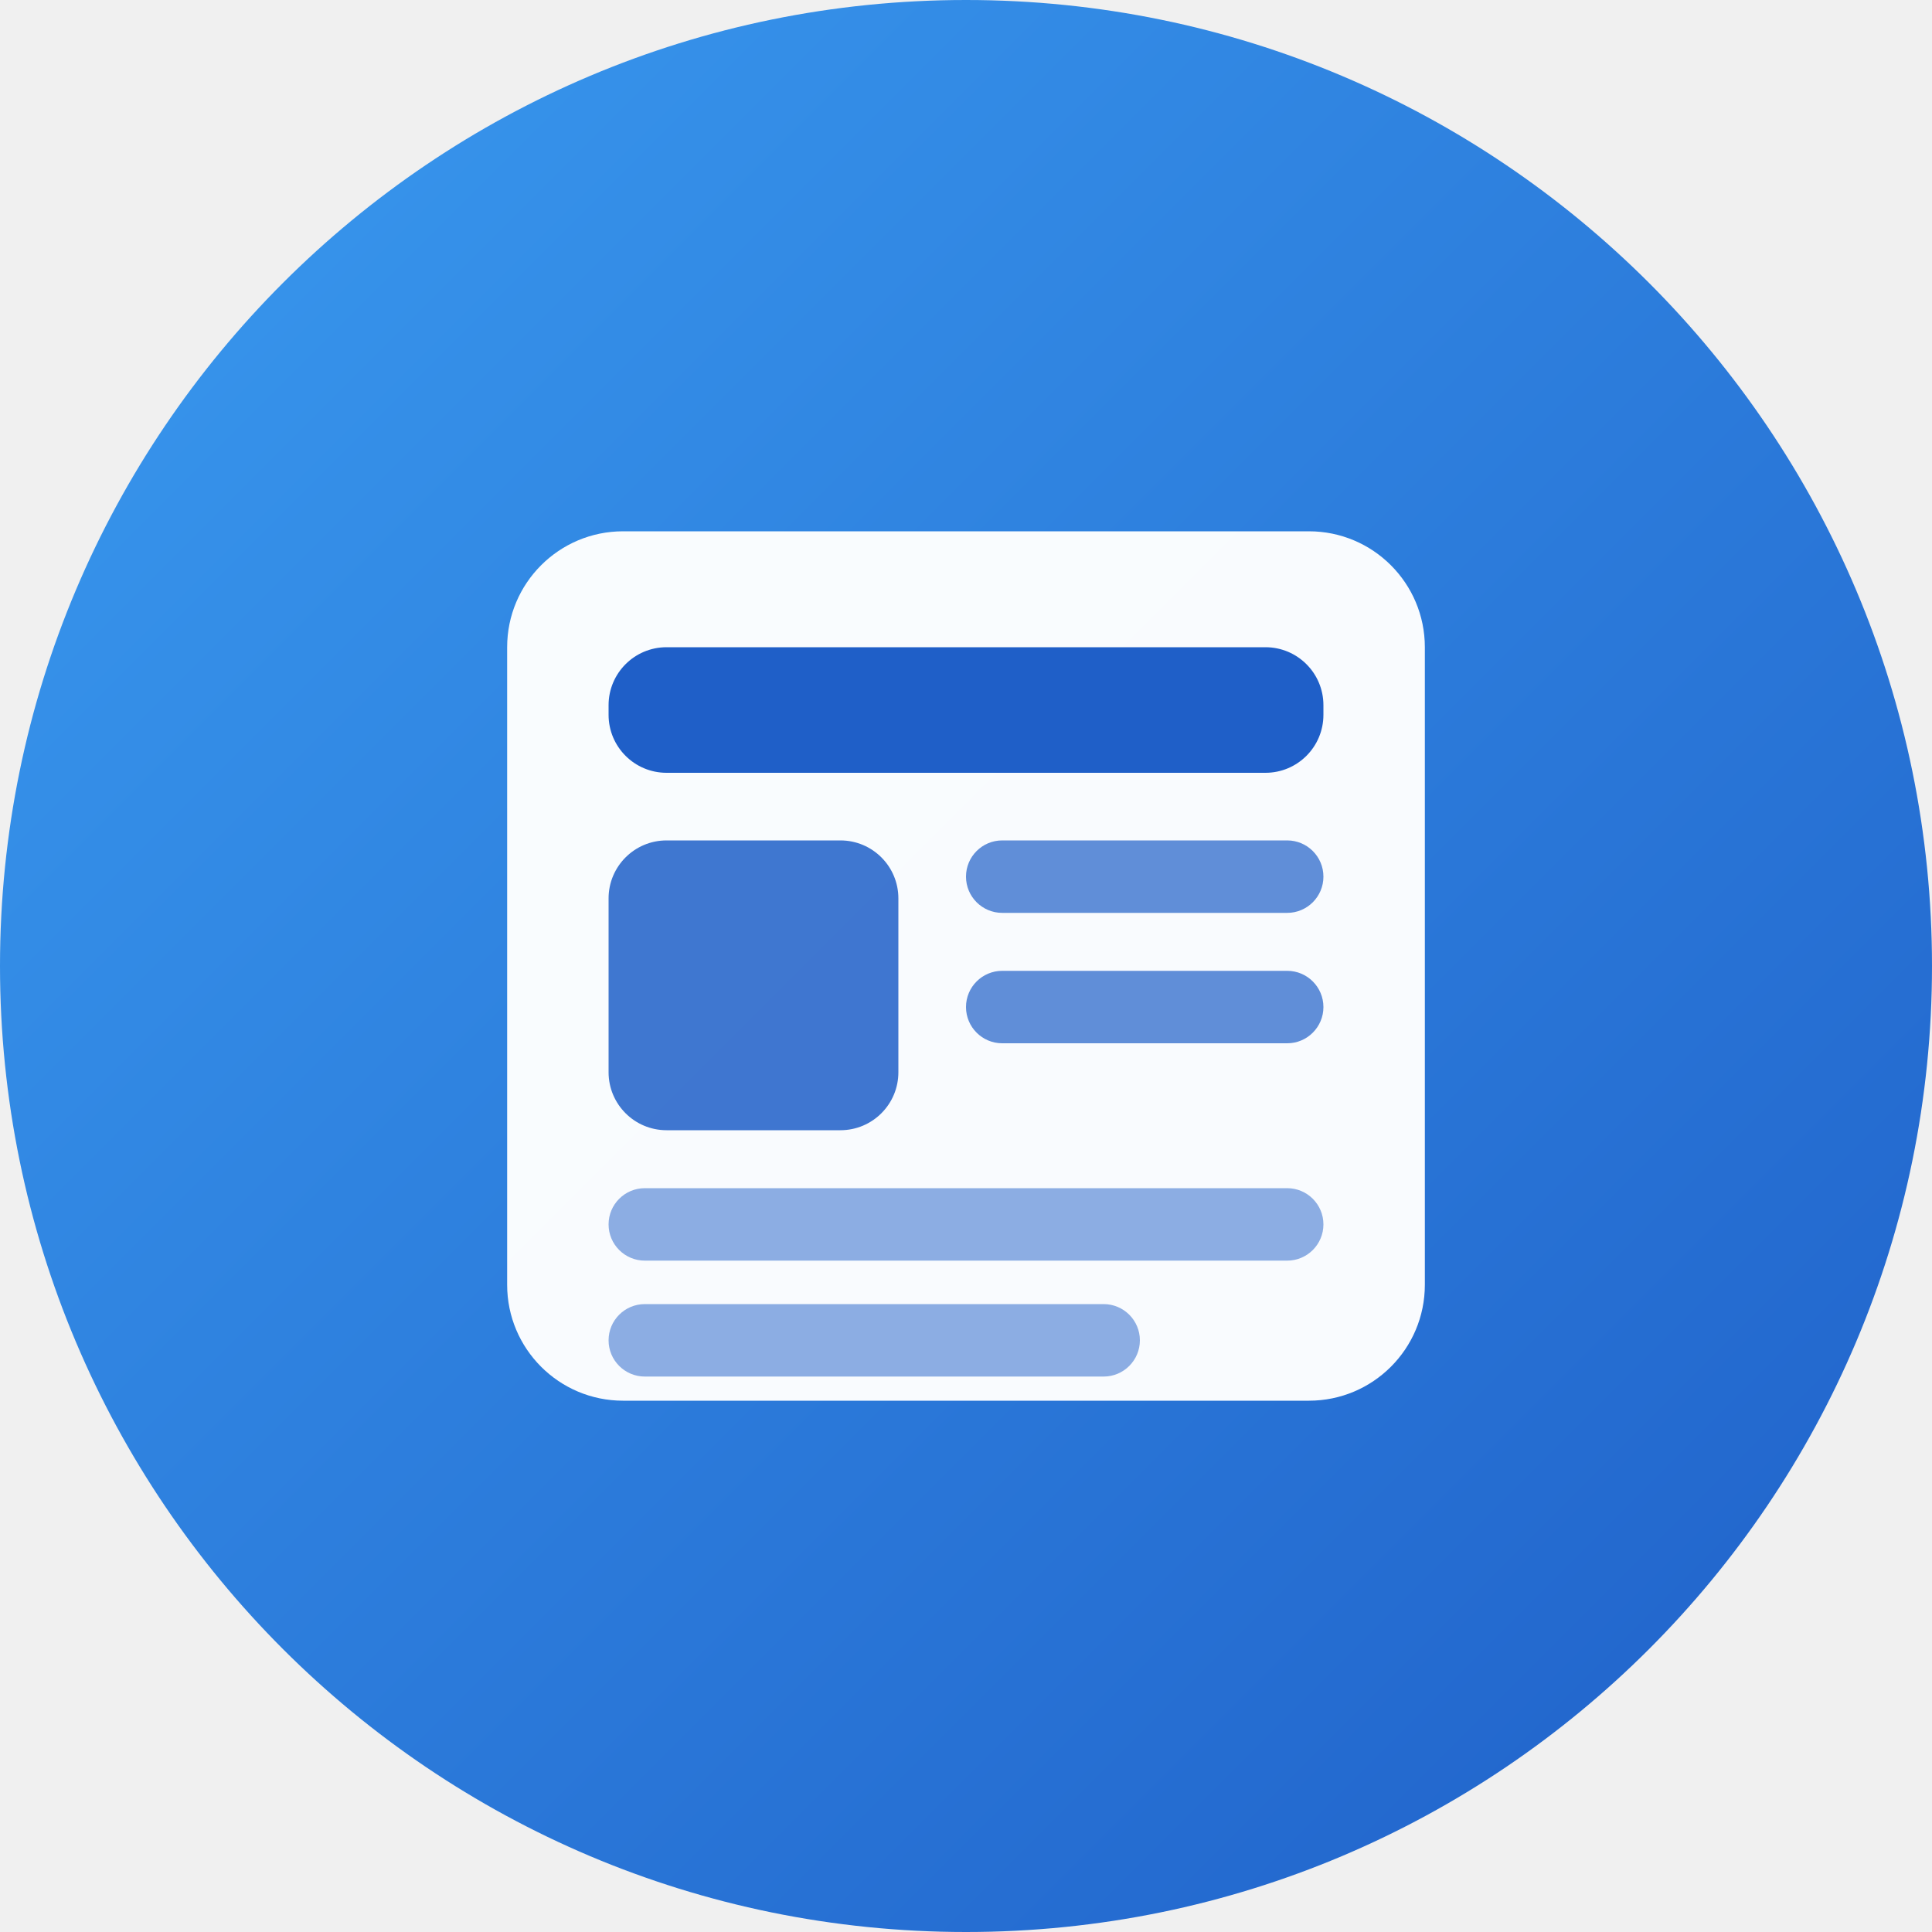
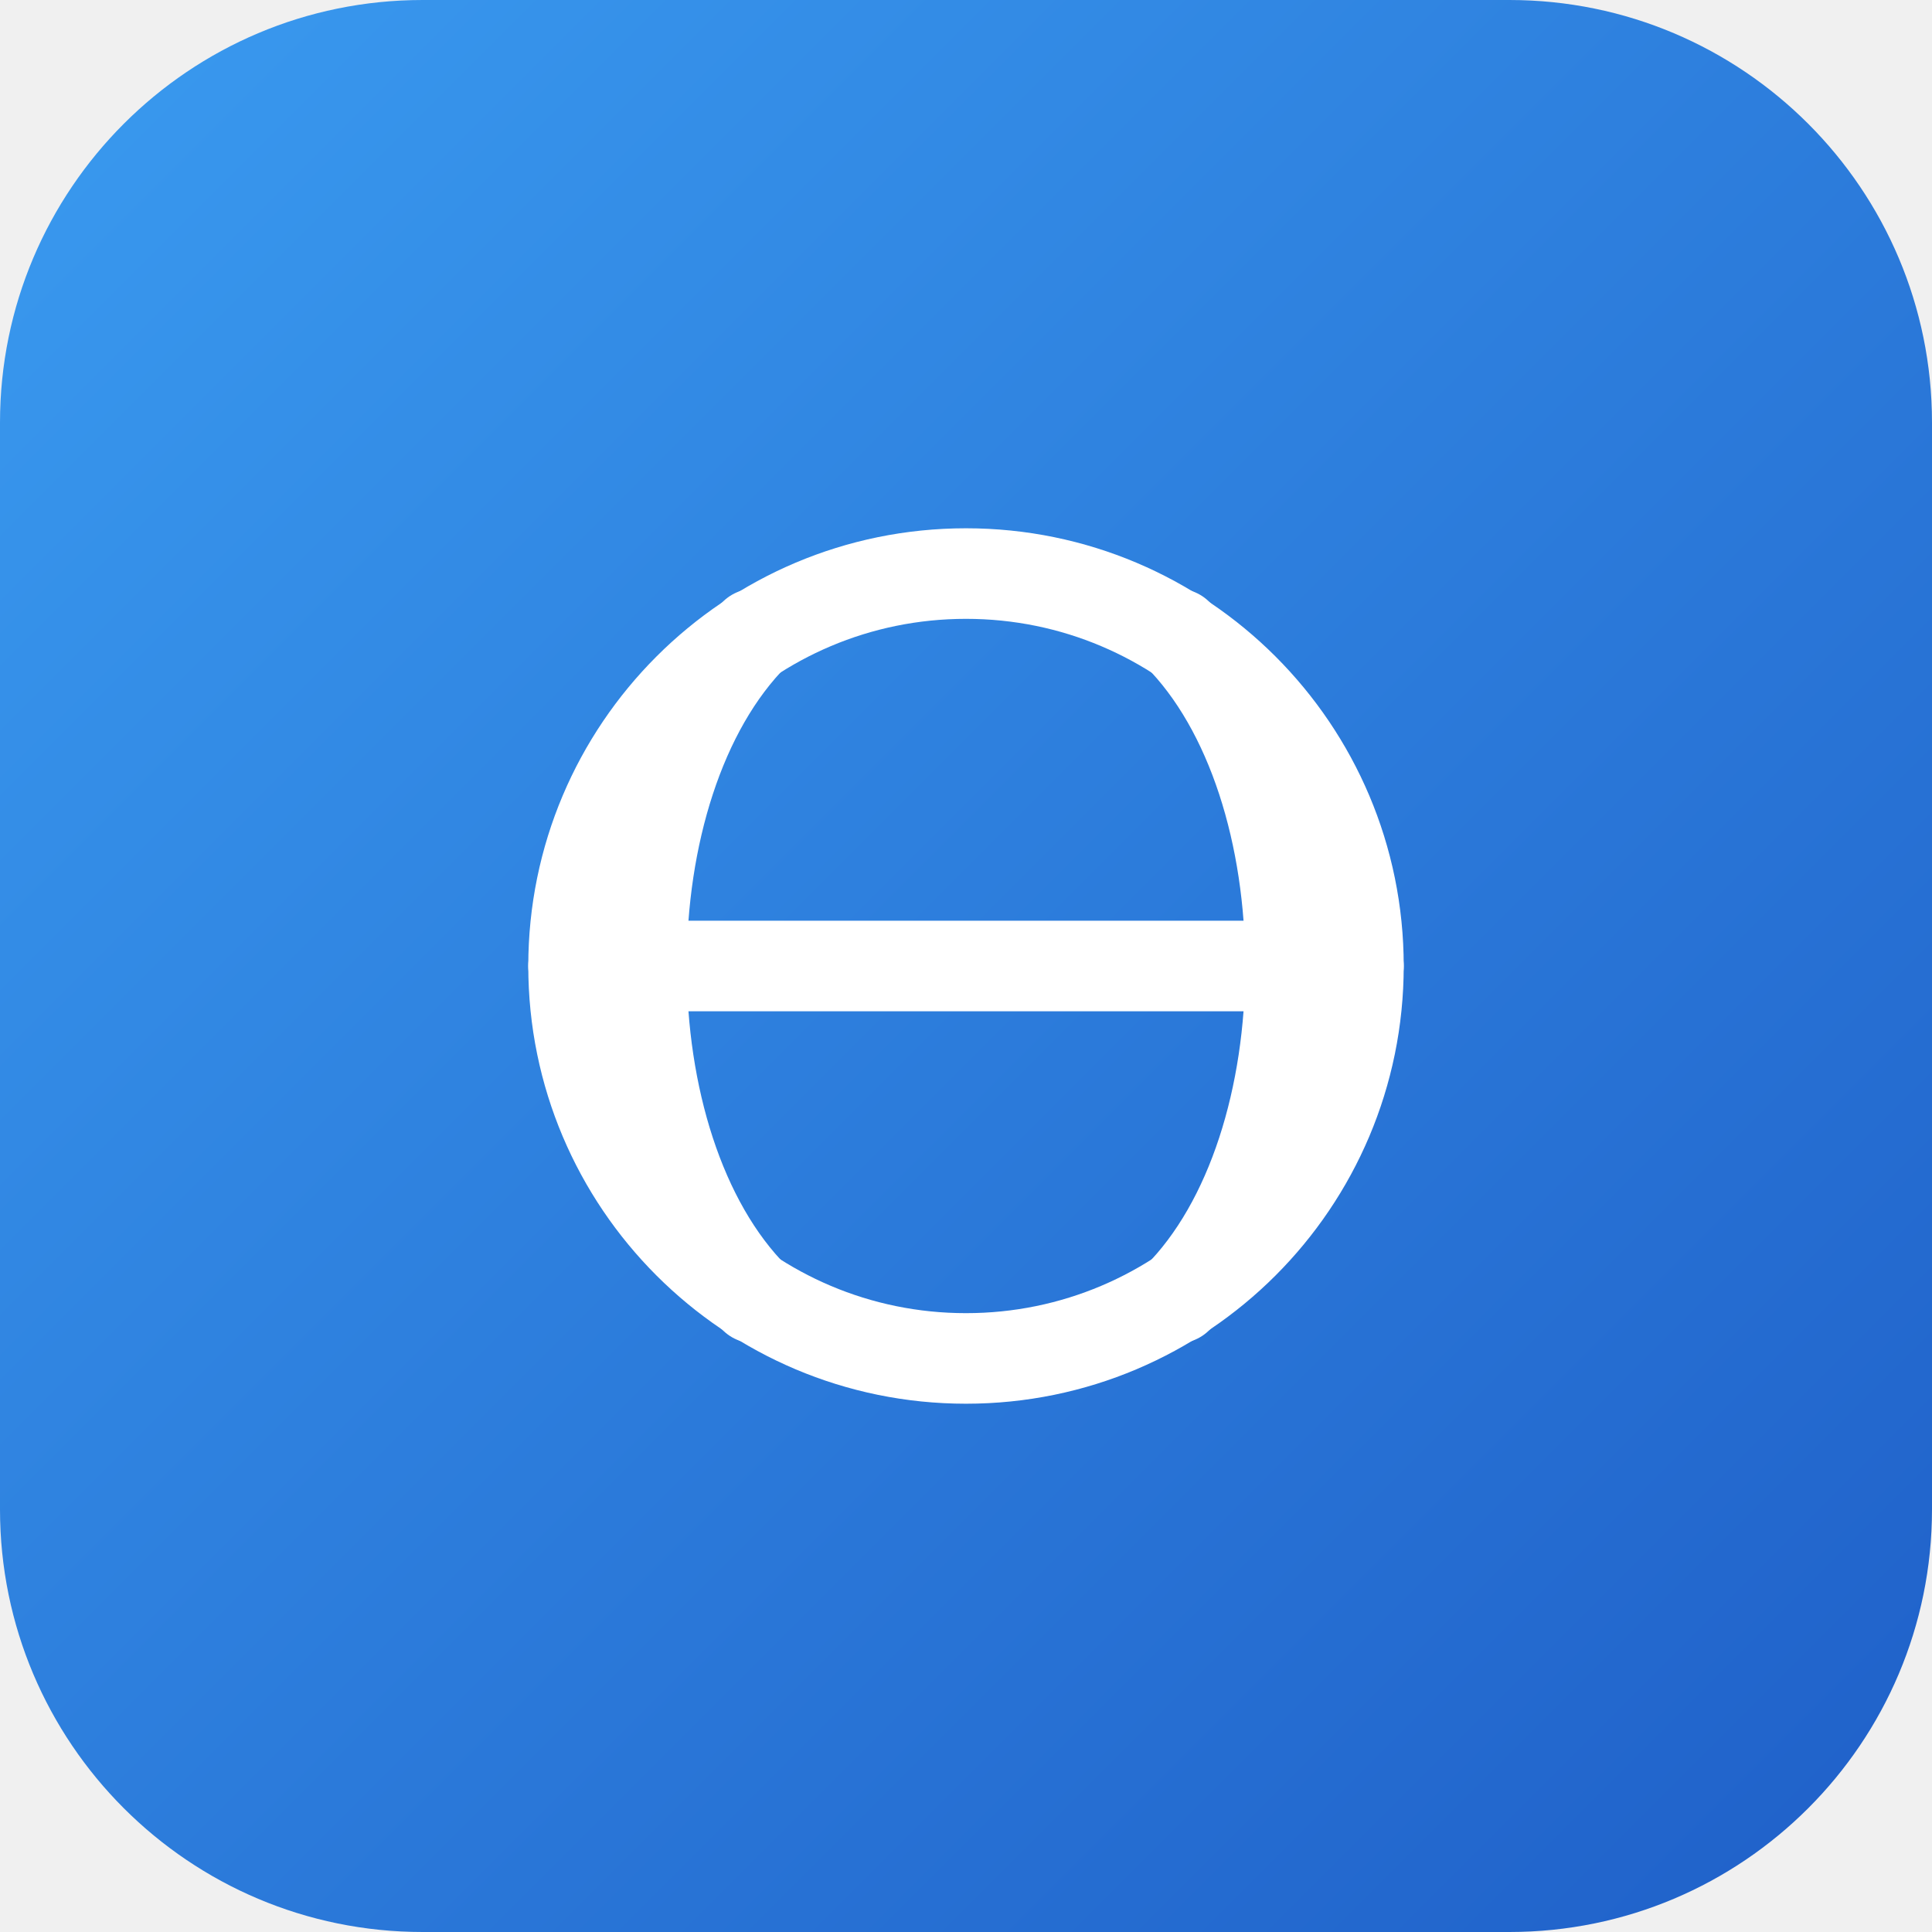
- <svg xmlns="http://www.w3.org/2000/svg" viewBox="0 0 40 40" role="img" aria-label="全球新闻">
+ <svg xmlns="http://www.w3.org/2000/svg" viewBox="0 0 64 64" width="64" height="64" role="img" aria-label="每日全球要闻">
  <defs>
-     <linearGradient id="newsBg" x1="0%" y1="0%" x2="100%" y2="100%">
-       <stop offset="0%" stop-color="#3a9bf0" />
-       <stop offset="100%" stop-color="#1f5fc8" />
+     <linearGradient id="bg" x1="0" y1="0" x2="1" y2="1">
+       <stop offset="0" stop-color="#3a9bf0" />
+       <stop offset="1" stop-color="#1f5fc8" />
    </linearGradient>
  </defs>
-   <circle cx="20" cy="20" r="20" fill="url(#newsBg)" />
-   <g>
-     <rect x="10.5" y="11" width="19" height="18" rx="2.4" fill="#ffffff" opacity="0.97" />
-     <rect x="12.6" y="13.4" width="14.8" height="2.6" rx="1.2" fill="#1f5fc8" />
-     <rect x="12.6" y="17.4" width="6" height="6" rx="1.2" fill="#1f5fc8" opacity="0.85" />
-     <rect x="20" y="17.4" width="7.4" height="1.5" rx="0.75" fill="#1f5fc8" opacity="0.7" />
-     <rect x="20" y="20.1" width="7.4" height="1.5" rx="0.75" fill="#1f5fc8" opacity="0.7" />
-     <rect x="12.6" y="24.6" width="14.8" height="1.5" rx="0.75" fill="#1f5fc8" opacity="0.5" />
-     <rect x="12.6" y="27" width="11" height="1.5" rx="0.75" fill="#1f5fc8" opacity="0.5" />
+   <rect width="64" height="64" rx="14" fill="url(#bg)" />
+   <g fill="none" stroke="#fff" stroke-width="3" stroke-linecap="round" stroke-linejoin="round">
+     <circle cx="32" cy="32" r="13" />
+     <path d="M19 32 H45" />
+     <path d="M25 21 C20 26 20 38 25 43" />
+     <path d="M39 21 C44 26 44 38 39 43" />
  </g>
</svg>
